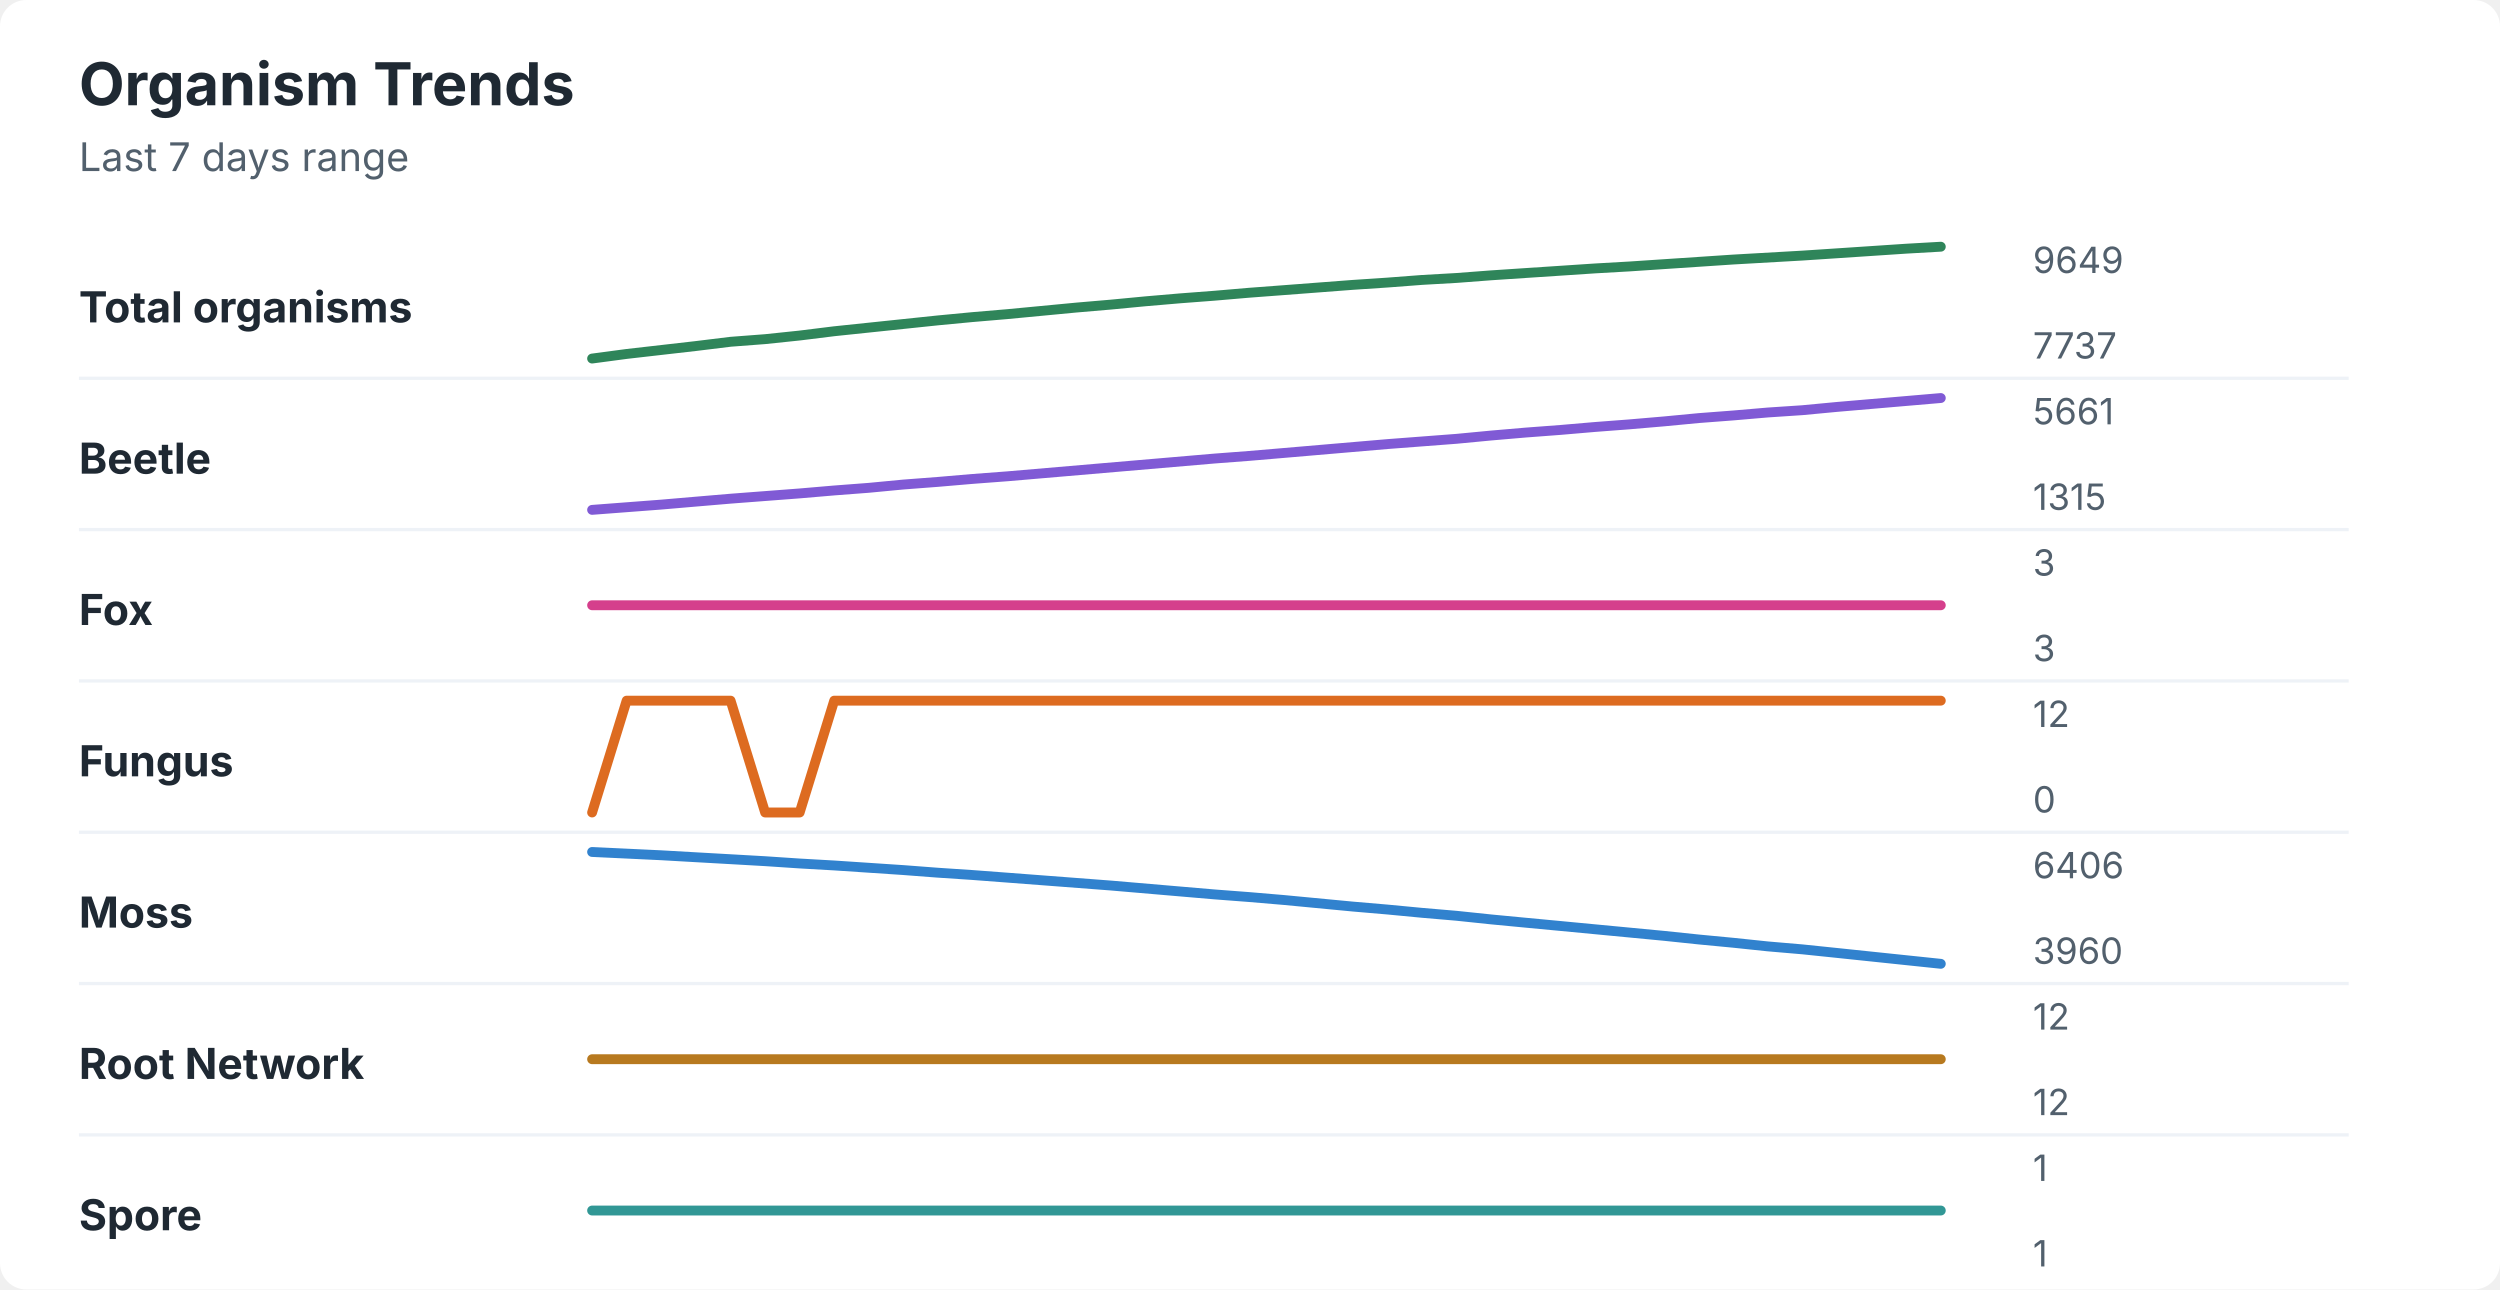
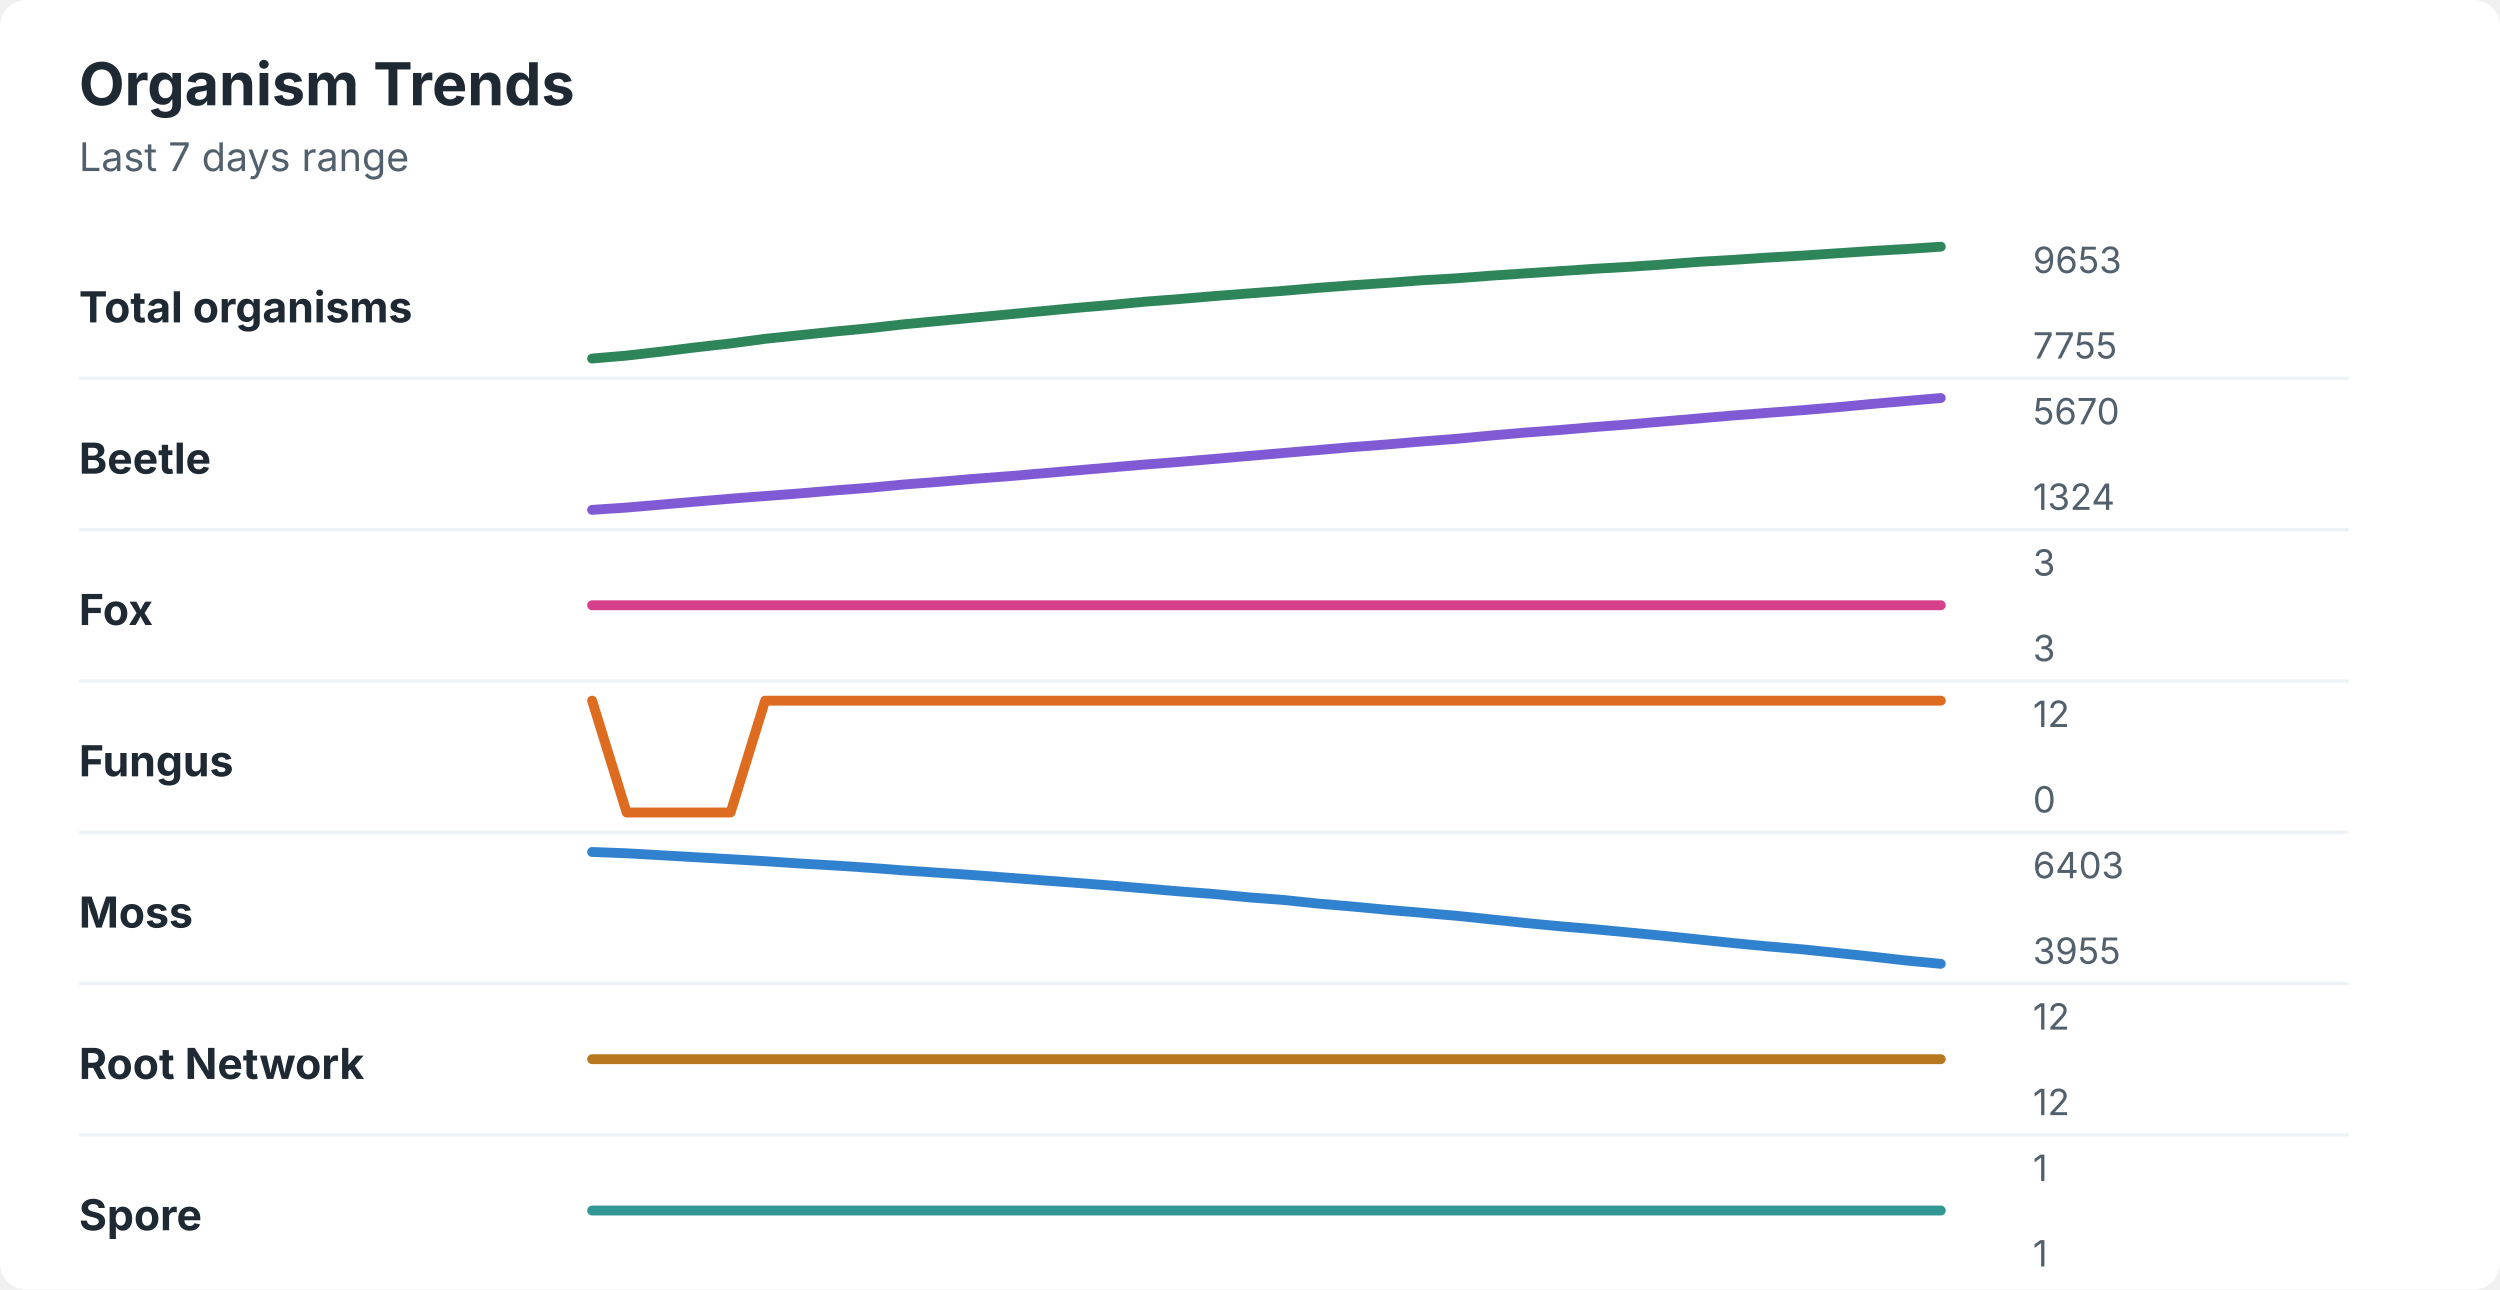
<svg xmlns="http://www.w3.org/2000/svg" width="760" height="392" viewBox="0 0 760 392" role="img" aria-labelledby="title desc">
  <rect width="760" height="392" rx="8" fill="#ffffff" />
  <style>
    text { font-family: -apple-system, BlinkMacSystemFont, "Segoe UI", sans-serif; }
    .title { font-size: 18px; font-weight: 700; fill: #1f2933; }
    .subtitle { font-size: 12px; fill: #52606d; }
    .label { font-size: 13px; font-weight: 650; fill: #1f2933; }
    .axis-value { font-size: 11px; fill: #52606d; }
    .separator { stroke: #eef2f7; stroke-width: 1; }
  </style>
  <text x="24" y="32" class="title">Organism Trends</text>
  <text x="24" y="52" class="subtitle">Last 7 days range</text>
  <text x="24" y="98" class="label">Total organisms</text>
-   <polyline points="180.0,109.0 190.5,107.6 201.0,106.4 211.5,105.2 222.1,103.9 232.6,103.1 243.1,102.0 253.6,100.7 264.1,99.6 274.6,98.5 285.1,97.4 295.6,96.4 306.2,95.5 316.7,94.5 327.2,93.5 337.7,92.6 348.2,91.6 358.7,90.7 369.2,89.9 379.7,89.0 390.3,88.2 400.8,87.4 411.3,86.6 421.8,85.9 432.3,85.1 442.8,84.5 453.3,83.7 463.8,83.0 474.4,82.3 484.9,81.6 495.4,81.0 505.9,80.3 516.4,79.6 526.9,78.9 537.4,78.3 547.9,77.7 558.5,77.0 569.0,76.3 579.5,75.6 590.0,75.0 " fill="none" stroke="#2f855a" stroke-width="3" stroke-linecap="round" stroke-linejoin="round" />
-   <text x="618" y="83" class="axis-value">9649</text>
-   <text x="618" y="109" class="axis-value">7737</text>
+   <polyline points="180.0,109.0 190.5,108.1 201.0,106.9 211.5,105.6 222.1,104.4 232.6,103.0 243.1,101.9 253.6,100.8 264.1,99.8 274.6,98.6 285.1,97.6 295.6,96.6 306.2,95.6 316.7,94.6 327.2,93.6 337.7,92.7 348.2,91.7 358.7,90.9 369.2,90.0 379.7,89.2 390.3,88.4 400.8,87.5 411.3,86.7 421.8,86.0 432.3,85.2 442.8,84.6 453.3,83.8 463.8,83.1 474.4,82.4 484.9,81.7 495.4,81.1 505.9,80.4 516.4,79.6 526.9,79.0 537.4,78.3 547.9,77.7 558.5,77.0 569.0,76.3 579.5,75.7 590.0,75.0 " fill="none" stroke="#2f855a" stroke-width="3" stroke-linecap="round" stroke-linejoin="round" />
+   <text x="618" y="83" class="axis-value">9653</text>
+   <text x="618" y="109" class="axis-value">7755</text>
  <line x1="24" y1="115.0" x2="714" y2="115.0" class="separator" />
  <text x="24" y="144" class="label">Beetle</text>
-   <polyline points="180.0,155.0 190.5,154.2 201.0,153.4 211.5,152.5 222.1,151.6 232.6,150.8 243.1,150.0 253.6,149.1 264.1,148.3 274.6,147.3 285.1,146.5 295.6,145.6 306.2,144.8 316.7,143.9 327.2,143.0 337.7,142.1 348.2,141.2 358.7,140.3 369.2,139.4 379.7,138.6 390.3,137.7 400.8,136.8 411.3,135.9 421.8,135.0 432.3,134.2 442.8,133.4 453.3,132.4 463.8,131.5 474.4,130.7 484.9,129.8 495.4,129.0 505.9,128.1 516.4,127.1 526.9,126.3 537.4,125.4 547.9,124.7 558.5,123.7 569.0,122.8 579.5,121.9 590.0,121.0 " fill="none" stroke="#805ad5" stroke-width="3" stroke-linecap="round" stroke-linejoin="round" />
-   <text x="618" y="129" class="axis-value">5661</text>
-   <text x="618" y="155" class="axis-value">1315</text>
+   <polyline points="180.0,155.0 190.5,154.3 201.0,153.4 211.5,152.5 222.1,151.6 232.6,150.8 243.1,150.0 253.6,149.1 264.1,148.3 274.6,147.3 285.1,146.5 295.6,145.6 306.2,144.8 316.7,143.9 327.2,143.0 337.7,142.1 348.2,141.2 358.7,140.4 369.2,139.5 379.7,138.6 390.3,137.7 400.8,136.8 411.3,135.9 421.8,135.1 432.3,134.2 442.8,133.4 453.3,132.4 463.8,131.5 474.4,130.7 484.9,129.8 495.4,129.0 505.9,128.1 516.4,127.2 526.9,126.3 537.4,125.5 547.9,124.7 558.5,123.8 569.0,122.8 579.5,121.9 590.0,121.0 " fill="none" stroke="#805ad5" stroke-width="3" stroke-linecap="round" stroke-linejoin="round" />
+   <text x="618" y="129" class="axis-value">5670</text>
+   <text x="618" y="155" class="axis-value">1324</text>
  <line x1="24" y1="161.0" x2="714" y2="161.0" class="separator" />
  <text x="24" y="190" class="label">Fox</text>
  <polyline points="180.0,184.0 190.5,184.0 201.0,184.0 211.5,184.0 222.1,184.0 232.6,184.0 243.1,184.0 253.6,184.0 264.1,184.0 274.6,184.0 285.1,184.0 295.6,184.0 306.2,184.0 316.7,184.0 327.2,184.0 337.7,184.0 348.2,184.0 358.7,184.0 369.2,184.0 379.7,184.0 390.3,184.0 400.8,184.0 411.3,184.0 421.8,184.0 432.3,184.0 442.8,184.0 453.3,184.0 463.8,184.0 474.4,184.0 484.9,184.0 495.4,184.0 505.9,184.0 516.4,184.0 526.9,184.0 537.4,184.0 547.9,184.0 558.5,184.0 569.0,184.0 579.5,184.0 590.0,184.0 " fill="none" stroke="#d53f8c" stroke-width="3" stroke-linecap="round" stroke-linejoin="round" />
  <text x="618" y="175" class="axis-value">3</text>
  <text x="618" y="201" class="axis-value">3</text>
  <line x1="24" y1="207.0" x2="714" y2="207.0" class="separator" />
  <text x="24" y="236" class="label">Fungus</text>
-   <polyline points="180.0,247.0 190.5,213.0 201.0,213.0 211.5,213.0 222.1,213.0 232.6,247.0 243.1,247.0 253.6,213.0 264.1,213.0 274.6,213.0 285.1,213.0 295.6,213.0 306.2,213.0 316.7,213.0 327.2,213.0 337.7,213.0 348.2,213.0 358.7,213.0 369.2,213.0 379.7,213.0 390.3,213.0 400.8,213.0 411.3,213.0 421.8,213.0 432.3,213.0 442.8,213.0 453.3,213.0 463.8,213.0 474.4,213.0 484.9,213.0 495.4,213.0 505.9,213.0 516.4,213.0 526.9,213.0 537.4,213.0 547.9,213.0 558.5,213.0 569.0,213.0 579.5,213.0 590.0,213.0 " fill="none" stroke="#dd6b20" stroke-width="3" stroke-linecap="round" stroke-linejoin="round" />
+   <polyline points="180.0,213.0 190.5,247.0 201.0,247.0 211.5,247.0 222.1,247.0 232.6,213.0 243.1,213.0 253.6,213.0 264.1,213.0 274.6,213.0 285.1,213.0 295.6,213.0 306.2,213.0 316.7,213.0 327.2,213.0 337.7,213.0 348.2,213.0 358.7,213.0 369.2,213.0 379.7,213.0 390.3,213.0 400.8,213.0 411.3,213.0 421.8,213.0 432.3,213.0 442.8,213.0 453.3,213.0 463.8,213.0 474.4,213.0 484.9,213.0 495.4,213.0 505.9,213.0 516.4,213.0 526.9,213.0 537.4,213.0 547.9,213.0 558.5,213.0 569.0,213.0 579.5,213.0 590.0,213.0 " fill="none" stroke="#dd6b20" stroke-width="3" stroke-linecap="round" stroke-linejoin="round" />
  <text x="618" y="221" class="axis-value">12</text>
  <text x="618" y="247" class="axis-value">0</text>
  <line x1="24" y1="253.0" x2="714" y2="253.0" class="separator" />
  <text x="24" y="282" class="label">Moss</text>
-   <polyline points="180.0,259.0 190.5,259.5 201.0,260.0 211.5,260.6 222.1,261.2 232.6,261.8 243.1,262.5 253.6,263.1 264.1,263.8 274.6,264.5 285.1,265.3 295.6,266.0 306.2,266.8 316.7,267.6 327.2,268.4 337.7,269.2 348.2,270.1 358.7,271.0 369.2,271.9 379.7,272.7 390.3,273.6 400.8,274.6 411.3,275.6 421.8,276.5 432.3,277.5 442.8,278.4 453.3,279.5 463.8,280.5 474.4,281.5 484.9,282.5 495.4,283.5 505.9,284.5 516.4,285.6 526.9,286.6 537.4,287.7 547.9,288.6 558.5,289.7 569.0,290.8 579.5,291.9 590.0,293.0 " fill="none" stroke="#3182ce" stroke-width="3" stroke-linecap="round" stroke-linejoin="round" />
-   <text x="618" y="267" class="axis-value">6406</text>
-   <text x="618" y="293" class="axis-value">3960</text>
+   <polyline points="180.0,259.0 190.5,259.4 201.0,260.0 211.5,260.6 222.1,261.2 232.6,261.8 243.1,262.5 253.6,263.1 264.1,263.8 274.6,264.6 285.1,265.3 295.6,266.0 306.2,266.8 316.7,267.6 327.2,268.4 337.7,269.2 348.2,270.1 358.7,271.0 369.2,271.8 379.7,272.8 390.3,273.6 400.8,274.7 411.3,275.6 421.8,276.6 432.3,277.5 442.8,278.4 453.3,279.5 463.8,280.6 474.4,281.6 484.9,282.5 495.4,283.5 505.9,284.5 516.4,285.6 526.9,286.7 537.4,287.7 547.9,288.6 558.5,289.7 569.0,290.8 579.5,292.0 590.0,293.0 " fill="none" stroke="#3182ce" stroke-width="3" stroke-linecap="round" stroke-linejoin="round" />
+   <text x="618" y="267" class="axis-value">6403</text>
+   <text x="618" y="293" class="axis-value">3955</text>
  <line x1="24" y1="299.0" x2="714" y2="299.0" class="separator" />
  <text x="24" y="328" class="label">Root Network</text>
  <polyline points="180.0,322.0 190.5,322.0 201.0,322.0 211.5,322.0 222.1,322.0 232.6,322.0 243.1,322.0 253.6,322.0 264.1,322.0 274.6,322.0 285.1,322.0 295.6,322.0 306.2,322.0 316.7,322.0 327.2,322.0 337.7,322.0 348.2,322.0 358.7,322.0 369.2,322.0 379.7,322.0 390.3,322.0 400.8,322.0 411.3,322.0 421.8,322.0 432.3,322.0 442.8,322.0 453.3,322.0 463.8,322.0 474.4,322.0 484.9,322.0 495.4,322.0 505.9,322.0 516.4,322.0 526.9,322.0 537.4,322.0 547.9,322.0 558.5,322.0 569.0,322.0 579.5,322.0 590.0,322.0 " fill="none" stroke="#b7791f" stroke-width="3" stroke-linecap="round" stroke-linejoin="round" />
  <text x="618" y="313" class="axis-value">12</text>
  <text x="618" y="339" class="axis-value">12</text>
  <line x1="24" y1="345.0" x2="714" y2="345.0" class="separator" />
  <text x="24" y="374" class="label">Spore</text>
  <polyline points="180.0,368.0 190.5,368.0 201.0,368.0 211.5,368.0 222.1,368.0 232.6,368.0 243.1,368.0 253.6,368.0 264.1,368.0 274.6,368.0 285.1,368.0 295.6,368.0 306.2,368.0 316.7,368.0 327.2,368.0 337.7,368.0 348.2,368.0 358.7,368.0 369.2,368.0 379.7,368.0 390.3,368.0 400.8,368.0 411.3,368.0 421.8,368.0 432.3,368.0 442.8,368.0 453.3,368.0 463.8,368.0 474.4,368.0 484.9,368.0 495.4,368.0 505.9,368.0 516.4,368.0 526.9,368.0 537.4,368.0 547.9,368.0 558.5,368.0 569.0,368.0 579.5,368.0 590.0,368.0 " fill="none" stroke="#319795" stroke-width="3" stroke-linecap="round" stroke-linejoin="round" />
  <text x="618" y="359" class="axis-value">1</text>
  <text x="618" y="385" class="axis-value">1</text>
</svg>
